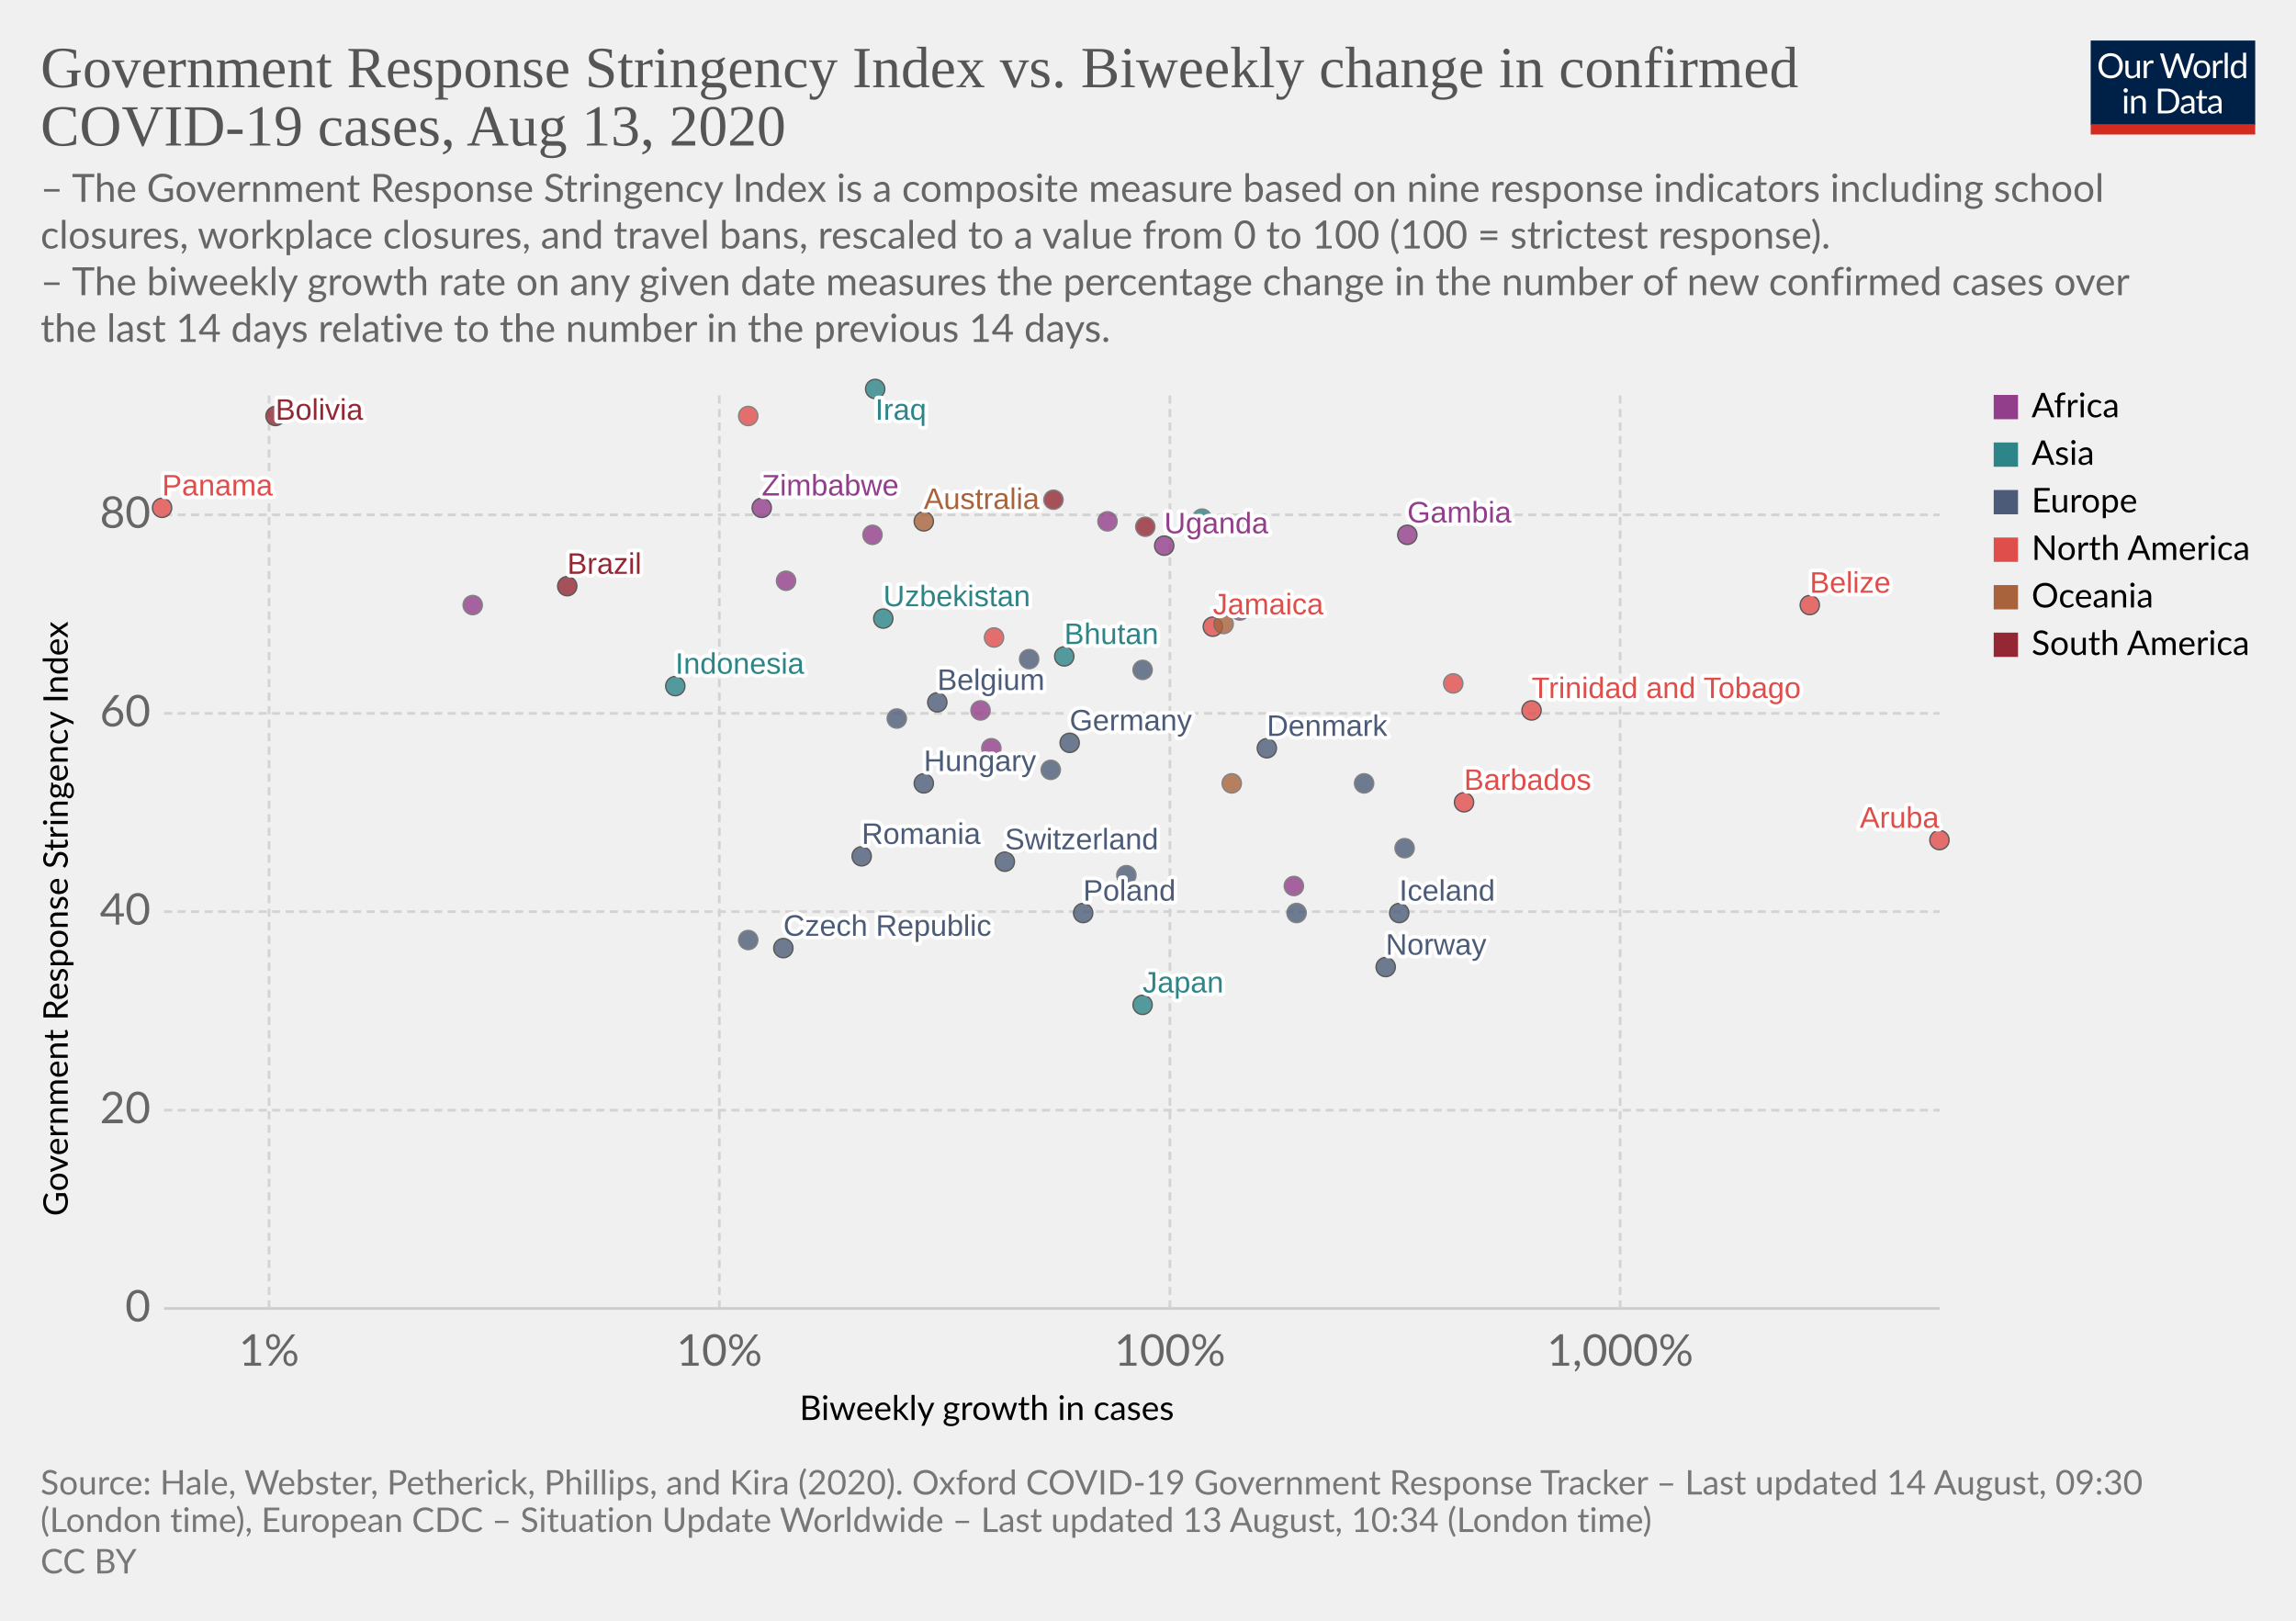
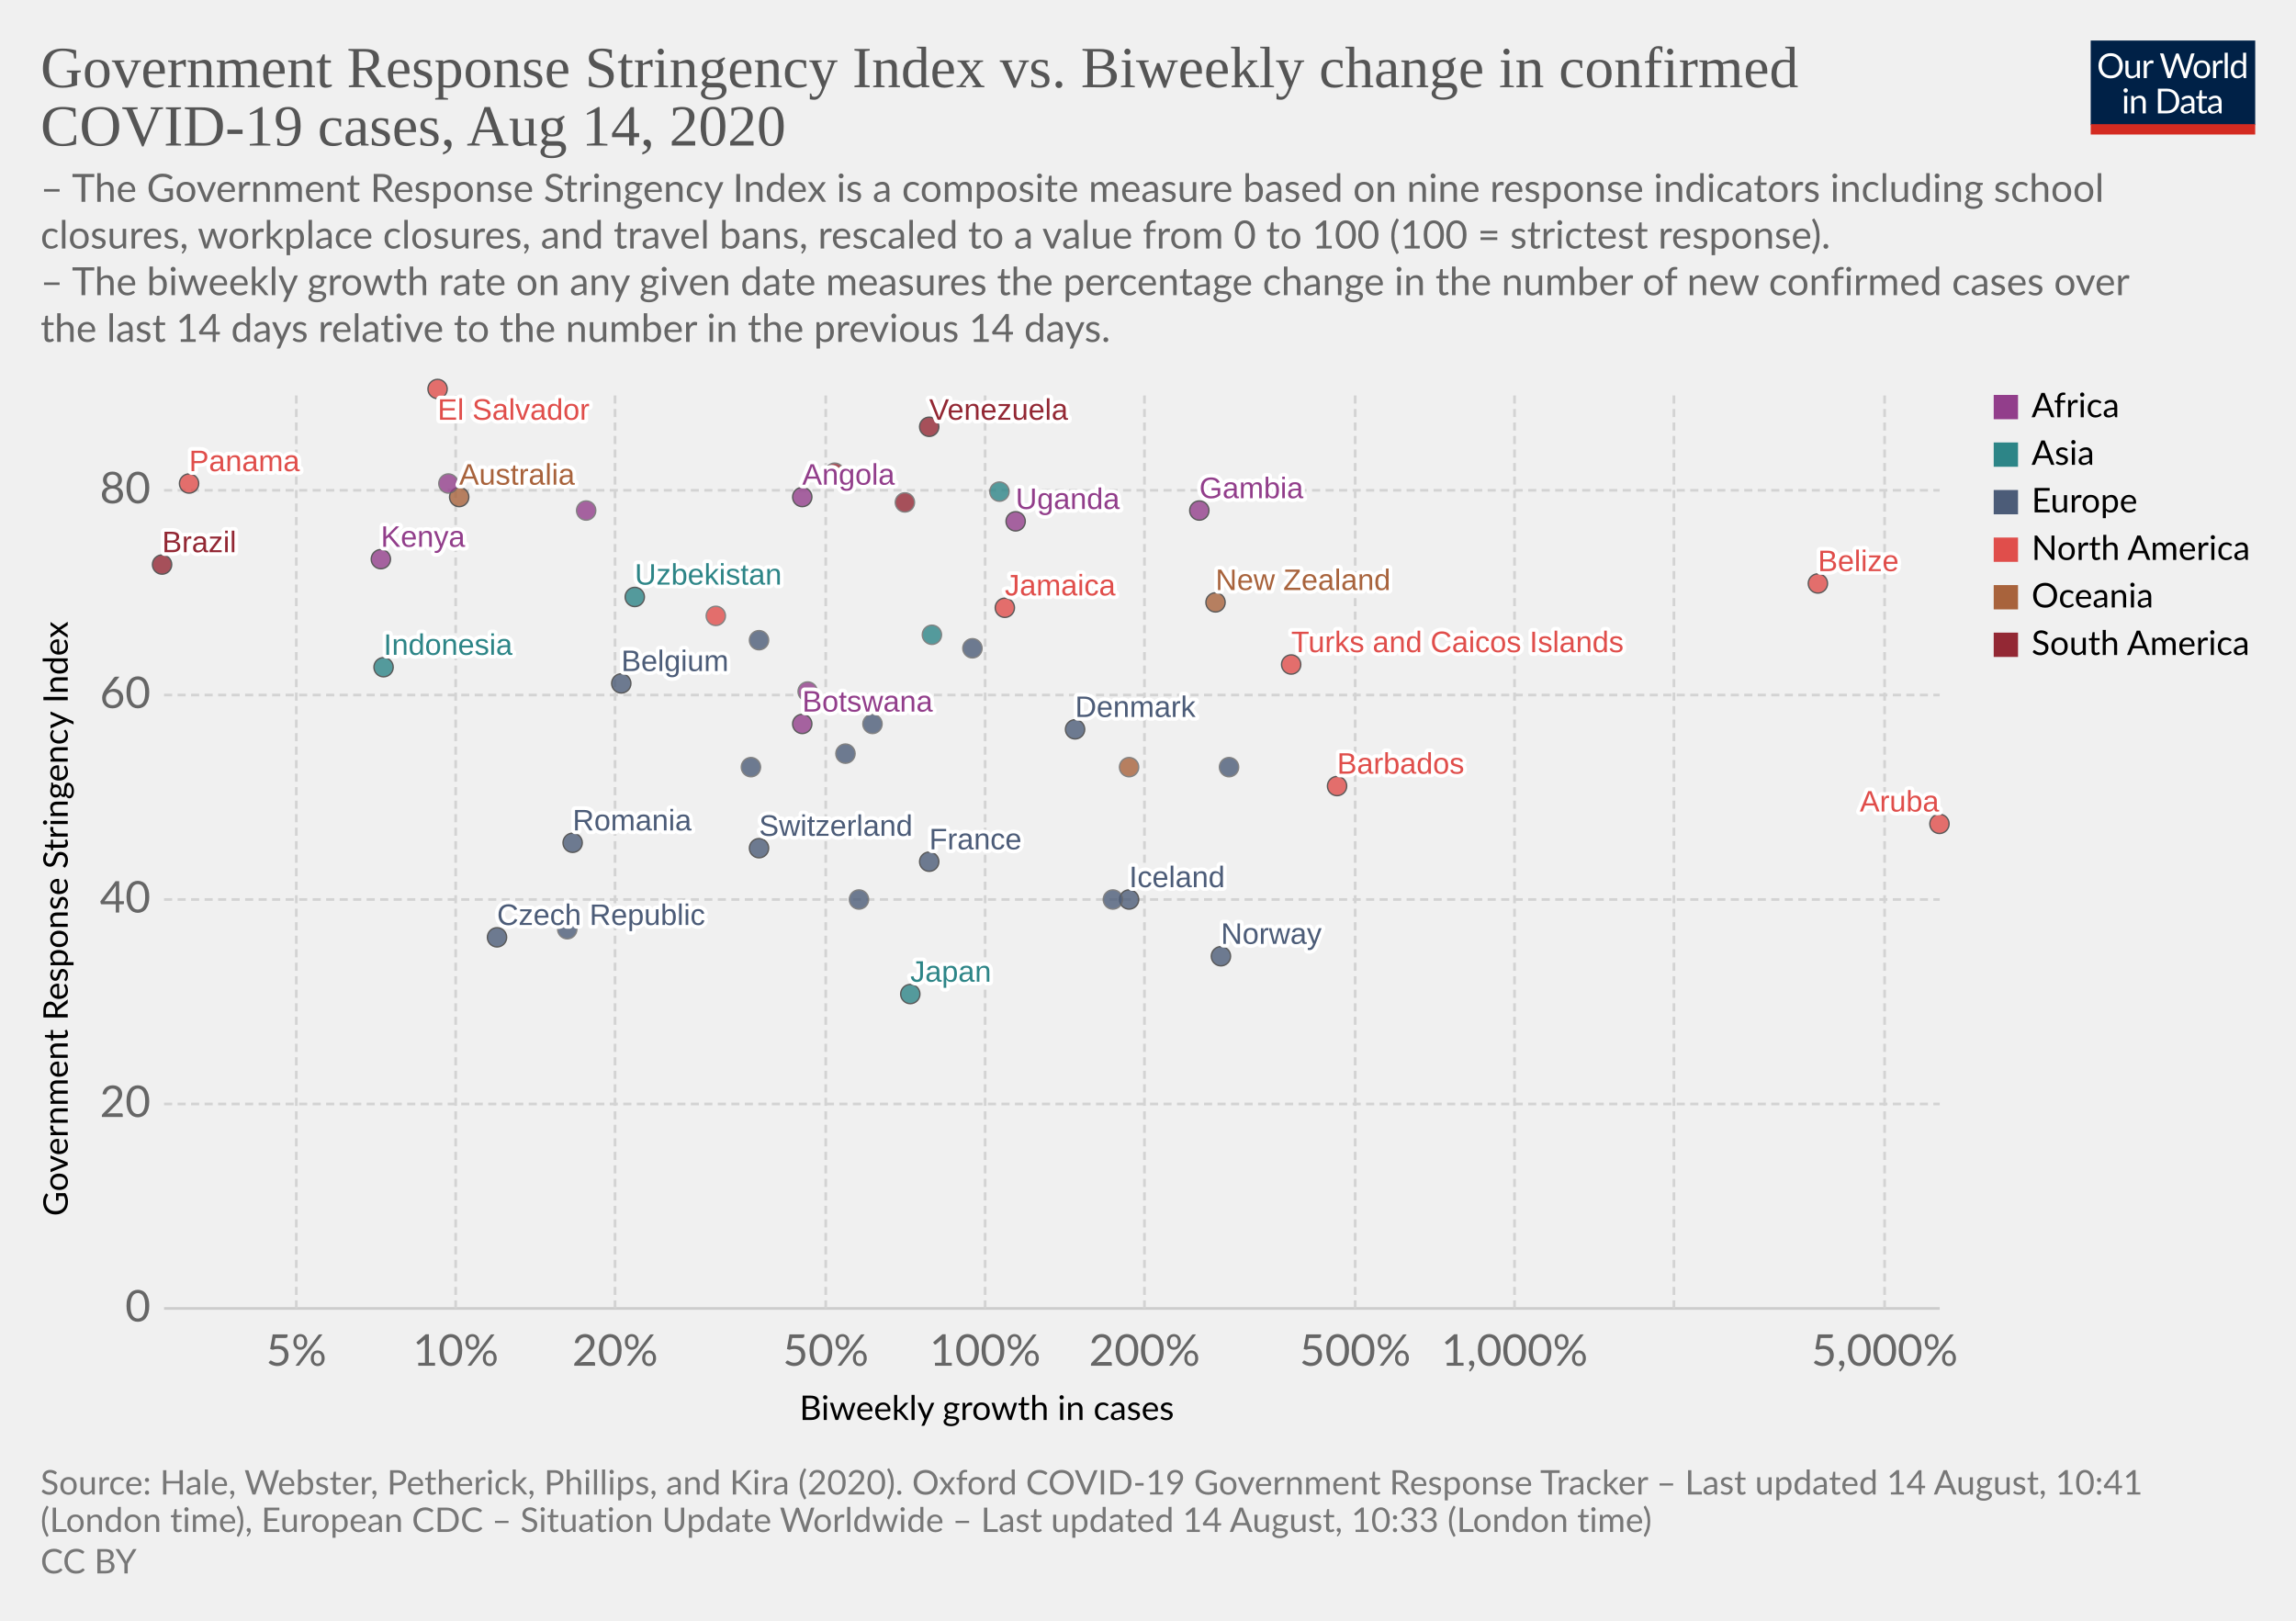
<svg xmlns="http://www.w3.org/2000/svg" version="1.1" style="background-color:#fff;-webkit-font-smoothing:antialiased" width="850" height="600" viewBox="0 0 850 600" font-family="Lato,'Helvetica Neue',Helvetica,Arial,sans-serif" font-size="18" text-rendering="optimizeLegibility">
  <g class="HeaderView">
    <g transform="matrix(.29 0 0 .29 774 15)">
      <svg width="210" height="120" viewBox="0 0 210 120" fill="none">
        <g clip-path="url(#clip0)">
          <path d="M0 0h210v107.89H0V0z" fill="#002147" />
          <path d="M40.98 32.25c0 2.36-.38 4.53-1.12 6.51a14.26 14.26 0 01-8.1 8.4c-1.9.78-4.02 1.17-6.34 1.17a16.6 16.6 0 01-6.33-1.17 14.31 14.31 0 01-8.08-8.4 18.29 18.29 0 01-1.12-6.51c0-2.36.38-4.53 1.12-6.5a14.32 14.32 0 018.07-8.44c1.92-.8 4.03-1.19 6.34-1.19 2.32 0 4.43.4 6.34 1.19 1.92.8 3.56 1.9 4.93 3.34a14.87 14.87 0 013.17 5.1 18.1 18.1 0 011.12 6.5zm-4.38 0c0-1.94-.26-3.68-.8-5.22a10.91 10.91 0 00-2.24-3.89 9.68 9.68 0 00-3.52-2.46 11.95 11.95 0 00-4.62-.86c-1.68 0-3.21.28-4.6.86a9.88 9.88 0 00-3.54 2.46 10.91 10.91 0 00-2.24 3.9c-.53 1.53-.8 3.27-.8 5.2 0 1.94.27 3.68.8 5.22a11.17 11.17 0 002.24 3.9 10.01 10.01 0 003.55 2.44c1.38.56 2.9.83 4.6.83 1.7 0 3.24-.27 4.61-.83a9.8 9.8 0 003.52-2.44 11.17 11.17 0 002.25-3.9c.53-1.54.8-3.28.8-5.21zm26.22-6.54V48H60.5c-.56 0-.9-.27-1.05-.81l-.31-2.4a12.45 12.45 0 01-3.26 2.6c-1.2.64-2.58.96-4.13.96-1.22 0-2.3-.2-3.24-.6a6.52 6.52 0 01-2.33-1.7 7.37 7.37 0 01-1.43-2.67c-.3-1.04-.46-2.2-.46-3.45V25.7h3.91v14.22c0 1.68.38 2.99 1.15 3.91.77.93 1.96 1.39 3.54 1.39 1.16 0 2.24-.27 3.23-.82a10.42 10.42 0 002.8-2.28V25.7h3.91zm8.61 4.47a9.94 9.94 0 012.6-3.56 5.64 5.64 0 013.76-1.3c.47 0 .92.05 1.34.15.44.1.83.27 1.17.49l-.3 2.92c-.09.37-.3.55-.66.55-.2 0-.5-.04-.9-.13a6.21 6.21 0 00-3.24.18c-.54.2-1.03.5-1.47.92-.42.4-.81.9-1.17 1.5-.33.58-.64 1.26-.92 2.02V48H67.7V25.71h2.25c.42 0 .72.08.88.25.16.16.27.44.33.83l.26 3.39zm61.16-13.7L122.75 48h-3.82l-7.99-24.05a21.95 21.95 0 01-.42-1.58 38.36 38.36 0 01-.44 1.58L102.05 48h-3.83L88.4 16.47h3.54c.38 0 .7.1.95.29.26.2.43.43.5.73l6.52 21.9c.1.4.2.83.28 1.28.1.46.2.94.29 1.46l.3-1.46c.12-.47.25-.9.38-1.27l7.41-21.91c.1-.25.26-.48.51-.69.27-.22.58-.33.95-.33h1.23c.38 0 .69.1.92.29.24.2.41.43.53.73l7.4 21.9a28.4 28.4 0 01.68 2.62 29.52 29.52 0 01.52-2.61l6.54-21.91c.07-.27.23-.5.48-.7.27-.21.58-.32.95-.32h3.32zm9.35 8.88c1.63 0 3.1.27 4.4.82a9.43 9.43 0 015.46 5.94c.5 1.4.74 2.98.74 4.73 0 1.76-.25 3.34-.74 4.75a9.43 9.43 0 01-5.46 5.92c-1.3.52-2.77.79-4.4.79-1.64 0-3.12-.27-4.44-.8a9.42 9.42 0 01-3.35-2.3c-.92-1-1.63-2.2-2.13-3.61-.49-1.41-.73-3-.73-4.75s.24-3.33.73-4.73c.5-1.43 1.2-2.64 2.13-3.63a9.4 9.4 0 013.35-2.31c1.32-.55 2.8-.82 4.44-.82zm0 19.89c2.2 0 3.84-.73 4.93-2.2 1.08-1.48 1.63-3.54 1.63-6.18 0-2.66-.55-4.72-1.63-6.2-1.09-1.49-2.73-2.23-4.93-2.23-1.12 0-2.09.2-2.93.57a5.7 5.7 0 00-2.06 1.65 7.5 7.5 0 00-1.24 2.67c-.26 1.04-.4 2.22-.4 3.54 0 2.64.55 4.7 1.64 6.18 1.1 1.47 2.76 2.2 4.99 2.2zm17.97-15.07a9.94 9.94 0 012.6-3.56 5.64 5.64 0 013.76-1.3c.47 0 .91.05 1.34.15.44.1.83.27 1.16.49l-.28 2.92c-.09.37-.31.55-.66.55-.2 0-.5-.04-.9-.13a6.2 6.2 0 00-3.24.18c-.54.2-1.03.5-1.47.92-.43.4-.82.9-1.17 1.5a13.1 13.1 0 00-.92 2.02V48h-3.94V25.71h2.24c.43 0 .72.08.88.25.17.16.28.44.33.83l.27 3.39zm15.04-14.59V48h-3.92V15.6h3.92zm19.55 15.43a6.22 6.22 0 00-2.38-2.05 6.7 6.7 0 00-2.86-.6c-2.07 0-3.66.75-4.77 2.23-1.12 1.48-1.68 3.6-1.68 6.33 0 1.46.13 2.7.38 3.74a7.29 7.29 0 001.1 2.56 4.35 4.35 0 001.78 1.45c.7.3 1.5.46 2.4.46 1.29 0 2.41-.3 3.36-.88a9.6 9.6 0 002.67-2.49V31.02zm3.91-15.43V48h-2.33c-.56 0-.9-.27-1.06-.81l-.35-2.71a12.13 12.13 0 01-3.25 2.77 8.28 8.28 0 01-4.23 1.06 7.31 7.31 0 01-6.14-2.9c-.73-.96-1.3-2.15-1.69-3.57a18.35 18.35 0 01.07-9.48 11.29 11.29 0 011.89-3.7 8.7 8.7 0 017.06-3.34 7.96 7.96 0 016.12 2.62V15.59h3.91zM46.61 70.71V93H42.7V70.71h3.91zm.84-7c0 .39-.08.75-.24 1.09a2.81 2.81 0 01-1.52 1.47 2.67 2.67 0 01-2.16 0 2.9 2.9 0 01-1.45-1.47 2.67 2.67 0 010-2.16c.15-.35.35-.65.6-.9.25-.27.53-.47.85-.62a2.67 2.67 0 012.16 0c.35.15.65.35.9.62.27.25.47.55.62.9.16.34.24.7.24 1.08zm7.97 10.24c.49-.54 1-1.04 1.54-1.48a9.85 9.85 0 013.66-1.84 8.96 8.96 0 015.43.35c.94.4 1.72.97 2.33 1.71a7.36 7.36 0 011.43 2.67c.32 1.04.49 2.19.49 3.45V93h-3.94V78.81c0-1.69-.4-3-1.17-3.92-.76-.93-1.93-1.4-3.5-1.4a6.6 6.6 0 00-3.25.83c-1 .56-1.92 1.31-2.77 2.27V93h-3.94V70.71h2.35c.56 0 .9.28 1.04.82l.3 2.42zm57.7 3.3c0 2.36-.37 4.5-1.11 6.44a14.3 14.3 0 01-3.17 4.98 14.1 14.1 0 01-4.93 3.2c-1.9.76-4.02 1.13-6.33 1.13H85.8V61.47h11.77c2.31 0 4.42.39 6.33 1.15a13.8 13.8 0 018.1 8.18 17.75 17.75 0 011.12 6.45zm-4.37 0c0-1.94-.26-3.67-.8-5.2a10.94 10.94 0 00-2.23-3.87 9.57 9.57 0 00-3.53-2.42 12.23 12.23 0 00-4.61-.83h-7.5v24.62h7.5c1.7 0 3.24-.28 4.61-.84a9.7 9.7 0 003.53-2.4 10.94 10.94 0 002.24-3.87c.53-1.53.8-3.26.8-5.2zm19.8 5.72c-1.8.06-3.34.2-4.62.44-1.26.22-2.3.51-3.1.88-.8.36-1.37.8-1.74 1.3-.35.5-.53 1.05-.53 1.67 0 .58.1 1.1.3 1.52a3 3 0 00.76 1.05c.34.27.73.46 1.17.6.45.11.94.17 1.45.17a7.28 7.28 0 003.5-.81 11.95 11.95 0 002.82-2.2v-4.62zm-12.65-9.11a12.73 12.73 0 013.98-2.66c1.43-.59 3-.88 4.73-.88 1.25 0 2.36.2 3.33.61a6.81 6.81 0 013.94 4.38c.33 1.04.5 2.19.5 3.43V93h-1.74a1.8 1.8 0 01-.88-.18c-.2-.13-.36-.38-.48-.74l-.44-2.12c-.59.55-1.16 1.03-1.72 1.46a9.48 9.48 0 01-3.74 1.7c-.69.15-1.46.23-2.3.23-.87 0-1.69-.12-2.45-.35a5.34 5.34 0 01-3.34-2.93 6.64 6.64 0 01-.49-2.64c0-.88.25-1.72.73-2.53a6.33 6.33 0 012.35-2.17c1.09-.63 2.5-1.15 4.25-1.54 1.75-.41 3.89-.65 6.42-.7v-1.75c0-1.73-.37-3.03-1.12-3.91-.75-.9-1.84-1.34-3.28-1.34-.97 0-1.78.12-2.44.37-.64.23-1.2.5-1.7.81l-1.23.82c-.33.23-.67.35-1 .35-.27 0-.5-.07-.69-.2a2.1 2.1 0 01-.48-.53l-.7-1.25zm27.67 19.5c-1.76 0-3.12-.5-4.07-1.48-.94-.98-1.41-2.4-1.41-4.25V74h-2.68a.9.9 0 01-.6-.2c-.16-.14-.24-.36-.24-.66v-1.56l3.65-.46.9-6.89a.9.9 0 01.29-.52.88.88 0 01.62-.22H142v7.67h6.44V74H142v13.38c0 .94.22 1.63.68 2.09.45.45 1.04.68 1.76.68a3.21 3.21 0 001.85-.53l.55-.35c.16-.12.3-.18.41-.18.2 0 .4.13.55.38l1.15 1.87a7.45 7.45 0 01-2.44 1.5c-.96.35-1.94.52-2.95.52zm19.68-10.4c-1.8.07-3.34.21-4.62.45-1.26.22-2.3.51-3.1.88-.8.36-1.37.8-1.74 1.3-.35.5-.53 1.05-.53 1.67 0 .58.1 1.1.3 1.52.18.42.44.77.76 1.05.34.27.73.46 1.17.6.45.11.94.17 1.45.17a7.3 7.3 0 003.5-.81 12.04 12.04 0 002.82-2.2v-4.62zm-12.65-9.1a12.72 12.72 0 013.99-2.66c1.42-.59 3-.88 4.72-.88 1.25 0 2.36.2 3.33.61a6.81 6.81 0 013.94 4.38c.33 1.04.5 2.19.5 3.43V93h-1.74a1.8 1.8 0 01-.88-.18c-.2-.13-.36-.38-.48-.74l-.44-2.12c-.59.55-1.16 1.03-1.72 1.46a9.48 9.48 0 01-3.74 1.7c-.69.15-1.46.23-2.3.23-.87 0-1.69-.12-2.45-.35a5.33 5.33 0 01-3.34-2.93 6.62 6.62 0 01-.49-2.64c0-.88.25-1.72.73-2.53a6.33 6.33 0 012.35-2.17c1.09-.63 2.5-1.15 4.25-1.54a31.2 31.2 0 016.42-.7v-1.75c0-1.73-.37-3.03-1.12-3.91-.75-.9-1.84-1.34-3.28-1.34-.97 0-1.78.12-2.44.37-.64.23-1.2.5-1.7.81-.46.3-.87.57-1.22.82-.34.23-.68.35-1.02.35-.26 0-.49-.07-.68-.2a1.88 1.88 0 01-.48-.53l-.7-1.25z" fill="#fff" />
          <path fill="#D42B21" d="M0 106.79h210V120H0z" />
        </g>
        <defs>
          <clipPath id="clip0">
            <path fill="#fff" d="M0 0h210v120H0z" />
          </clipPath>
        </defs>
      </svg>
    </g>
    <a href="https://ourworldindata.org/grapher/government-response-stringency-index-vs-biweekly-change-in-confirmed-covid-19-cases" target="_blank" font-family="&quot;Playfair Display&quot;,Georgia,&quot;Times New Roman&quot;,serif">
      <text font-size="21.6" x="15" y="32.3" fill="#555">
        <tspan x="15" y="32.28">Government Response Stringency Index vs. Biweekly change in confirmed</tspan>
-         <tspan x="15" y="53.88">COVID-19 cases, Aug 13, 2020</tspan>
+         <tspan x="15" y="53.88">COVID-19 cases, Aug 14, 2020</tspan>
      </text>
    </a>
    <text font-size="14.4" x="15" y="74.7" fill="#666">
      <tspan x="15" y="74.72">– The Government Response Stringency Index is a composite measure based on nine response indicators including school</tspan>
      <tspan x="15" y="92">closures, workplace closures, and travel bans, rescaled to a value from 0 to 100 (100 = strictest response).</tspan>
      <tspan x="15" y="109.28"> – The biweekly growth rate on any given date measures the percentage change in the number of new confirmed cases over</tspan>
      <tspan x="15" y="126.56">the last 14 days relative to the number in the previous 14 days.</tspan>
    </text>
  </g>
  <g class="ScatterPlot">
    <g class="AxisBoxView">
      <g class="HorizontalAxis">
        <text font-size="12.6" x="296" y="525.7">
          <tspan x="295.99" y="525.68">Biweekly growth in cases</tspan>
        </text>
-         <text x="99.6" y="505.6" fill="#666" text-anchor="middle" font-size="16.2">1%</text>
-         <text x="266.3" y="505.6" fill="#666" text-anchor="middle" font-size="16.2">10%</text>
-         <text x="433.1" y="505.6" fill="#666" text-anchor="middle" font-size="16.2">100%</text>
-         <text x="599.8" y="505.6" fill="#666" text-anchor="middle" font-size="16.2">1,000%</text>
+         <text x="109.7" y="505.6" fill="#666" text-anchor="middle" font-size="16.2">5%</text>
+         <text x="168.7" y="505.6" fill="#666" text-anchor="middle" font-size="16.2">10%</text>
+         <text x="227.7" y="505.6" fill="#666" text-anchor="middle" font-size="16.2">20%</text>
+         <text x="305.7" y="505.6" fill="#666" text-anchor="middle" font-size="16.2">50%</text>
+         <text x="364.7" y="505.6" fill="#666" text-anchor="middle" font-size="16.2">100%</text>
+         <text x="423.7" y="505.6" fill="#666" text-anchor="middle" font-size="16.2">200%</text>
+         <text x="501.7" y="505.6" fill="#666" text-anchor="middle" font-size="16.2">500%</text>
+         <text x="560.7" y="505.6" fill="#666" text-anchor="middle" font-size="16.2">1,000%</text>
+         <text x="697.7" y="505.6" fill="#666" text-anchor="middle" font-size="16.2">5,000%</text>
      </g>
      <g class="VerticalAxis">
        <text font-size="12.6" x="-450.2" y="25.1" transform="rotate(-90)">
          <tspan x="-450.2" y="25.08">Government Response Stringency Index</tspan>
        </text>
        <text x="55.74" y="484.4" fill="#666" dominant-baseline="middle" text-anchor="end" font-size="16.2">0</text>
-         <text x="55.74" y="411" fill="#666" dominant-baseline="middle" text-anchor="end" font-size="16.2">20</text>
-         <text x="55.74" y="337.5" fill="#666" dominant-baseline="middle" text-anchor="end" font-size="16.2">40</text>
-         <text x="55.74" y="264.1" fill="#666" dominant-baseline="middle" text-anchor="end" font-size="16.2">60</text>
-         <text x="55.74" y="190.6" fill="#666" dominant-baseline="middle" text-anchor="end" font-size="16.2">80</text>
+         <text x="55.74" y="408.7" fill="#666" dominant-baseline="middle" text-anchor="end" font-size="16.2">20</text>
+         <text x="55.74" y="333" fill="#666" dominant-baseline="middle" text-anchor="end" font-size="16.2">40</text>
+         <text x="55.74" y="257.3" fill="#666" dominant-baseline="middle" text-anchor="end" font-size="16.2">60</text>
+         <text x="55.74" y="181.5" fill="#666" dominant-baseline="middle" text-anchor="end" font-size="16.2">80</text>
      </g>
      <g class="AxisGridLines horizontalLines">
        <path stroke="#ccc" d="M60.74 484.4h657.35" />
-         <path stroke="#d3d3d3" stroke-dasharray="3,2" d="M60.74 411h657.35M60.74 337.5h657.35M60.74 264.1h657.35M60.74 190.6h657.35" />
+         <path stroke="#d3d3d3" stroke-dasharray="3,2" d="M60.74 408.7h657.35M60.74 333h657.35M60.74 257.3h657.35M60.74 181.5h657.35" />
      </g>
      <g class="AxisGridLines verticalLines" stroke="#d3d3d3" stroke-dasharray="3,2">
-         <path d="M99.6 484.4v-340M266.3 484.4v-340M433.1 484.4v-340M599.8 484.4v-340" />
+         <path d="M109.7 484.4v-340M168.7 484.4v-340M227.7 484.4v-340M305.7 484.4v-340M364.7 484.4v-340M423.7 484.4v-340M501.7 484.4v-340M560.7 484.4v-340M619.7 484.4v-340M697.7 484.4v-340" />
      </g>
    </g>
    <g class="PointsWithLabels clickable" clip-path="url(#a)" font-family="Arial, sans-serif">
      <path fill="rgba(255,255,255,0)" d="M60.74 144.4h657.35v340H60.74z" />
      <defs>
        <clipPath id="a">
          <path d="M50.74 134.4h677.35v360H50.74z" />
        </clipPath>
      </defs>
      <g class="key-Australia_0">
-         <circle cx="342" cy="193" r="3.57" fill="#A8633C" opacity=".8" stroke="#333" stroke-width=".5" />
+         <circle cx="170" cy="184" r="3.57" fill="#A8633C" opacity=".8" stroke="#333" stroke-width=".5" />
      </g>
      <g class="key-Belgium_0">
-         <circle cx="347" cy="260" r="3.57" fill="#4C5C78" opacity=".8" stroke="#333" stroke-width=".5" />
+         <circle cx="230" cy="253" r="3.57" fill="#4C5C78" opacity=".8" stroke="#333" stroke-width=".5" />
      </g>
      <g class="key-Belize_0">
-         <circle cx="670" cy="224" r="3.57" fill="#E04E4B" opacity=".8" stroke="#333" stroke-width=".5" />
-       </g>
-       <g class="key-Bolivia_0">
-         <circle cx="102" cy="154" r="3.57" fill="#932834" opacity=".8" stroke="#333" stroke-width=".5" />
+         <circle cx="673" cy="216" r="3.57" fill="#E04E4B" opacity=".8" stroke="#333" stroke-width=".5" />
      </g>
      <g class="key-Brazil_0">
-         <circle cx="210" cy="217" r="3.57" fill="#932834" opacity=".8" stroke="#333" stroke-width=".5" />
+         <circle cx="60" cy="209" r="3.57" fill="#932834" opacity=".8" stroke="#333" stroke-width=".5" />
      </g>
      <g class="key-Barbados_0">
-         <circle cx="542" cy="297" r="3.57" fill="#E04E4B" opacity=".8" stroke="#333" stroke-width=".5" />
+         <circle cx="495" cy="291" r="3.57" fill="#E04E4B" opacity=".8" stroke="#333" stroke-width=".5" />
+       </g>
+       <g class="key-Botswana_0">
+         <circle cx="297" cy="268" r="3.57" fill="#923E8B" opacity=".8" stroke="#333" stroke-width=".5" />
      </g>
      <g class="key-Switzerland_0">
-         <circle cx="372" cy="319" r="3.57" fill="#4C5C78" opacity=".8" stroke="#333" stroke-width=".5" />
+         <circle cx="281" cy="314" r="3.57" fill="#4C5C78" opacity=".8" stroke="#333" stroke-width=".5" />
      </g>
      <g class="key-Czech-Republic_0">
-         <circle cx="290" cy="351" r="3.57" fill="#4C5C78" opacity=".8" stroke="#333" stroke-width=".5" />
+         <circle cx="184" cy="347" r="3.57" fill="#4C5C78" opacity=".8" stroke="#333" stroke-width=".5" />
      </g>
      <g class="key-Germany_0">
-         <circle cx="396" cy="275" r="3.57" fill="#4C5C78" opacity=".8" stroke="#333" stroke-width=".5" />
+         <circle cx="323" cy="268" r="3.57" fill="#4C5C78" opacity=".8" stroke="#666" stroke-width=".5" />
      </g>
      <g class="key-Denmark_0">
-         <circle cx="469" cy="277" r="3.57" fill="#4C5C78" opacity=".8" stroke="#333" stroke-width=".5" />
+         <circle cx="398" cy="270" r="3.57" fill="#4C5C78" opacity=".8" stroke="#333" stroke-width=".5" />
      </g>
      <g class="key-Cyprus_0">
-         <circle cx="505" cy="290" r="3.57" fill="#4C5C78" opacity=".8" stroke="#666" stroke-width=".5" />
-       </g>
-       <g class="key-Burkina-Faso_0">
-         <circle cx="367" cy="277" r="3.57" fill="#923E8B" opacity=".8" stroke="#666" stroke-width=".5" />
+         <circle cx="455" cy="284" r="3.57" fill="#4C5C78" opacity=".8" stroke="#666" stroke-width=".5" />
      </g>
      <g class="key-Jamaica_0">
-         <circle cx="449" cy="232" r="3.57" fill="#E04E4B" opacity=".8" stroke="#333" stroke-width=".5" />
+         <circle cx="372" cy="225" r="3.57" fill="#E04E4B" opacity=".8" stroke="#333" stroke-width=".5" />
      </g>
      <g class="key-Aruba_0">
-         <circle cx="718" cy="311" r="3.57" fill="#E04E4B" opacity=".8" stroke="#333" stroke-width=".5" />
-       </g>
-       <g class="key-Trinidad-and-Tobago_0">
-         <circle cx="567" cy="263" r="3.57" fill="#E04E4B" opacity=".8" stroke="#333" stroke-width=".5" />
+         <circle cx="718" cy="305" r="3.57" fill="#E04E4B" opacity=".8" stroke="#333" stroke-width=".5" />
      </g>
      <g class="key-Ethiopia_0">
-         <circle cx="323" cy="198" r="3.57" fill="#923E8B" opacity=".8" stroke="#666" stroke-width=".5" />
-       </g>
-       <g class="key-Guinea_0">
-         <circle cx="175" cy="224" r="3.57" fill="#923E8B" opacity=".8" stroke="#666" stroke-width=".5" />
+         <circle cx="217" cy="189" r="3.57" fill="#923E8B" opacity=".8" stroke="#666" stroke-width=".5" />
      </g>
      <g class="key-Namibia_0">
-         <circle cx="363" cy="263" r="3.57" fill="#923E8B" opacity=".8" stroke="#666" stroke-width=".5" />
+         <circle cx="299" cy="256" r="3.57" fill="#923E8B" opacity=".8" stroke="#666" stroke-width=".5" />
      </g>
      <g class="key-Uzbekistan_0">
-         <circle cx="327" cy="229" r="3.57" fill="#2D8587" opacity=".8" stroke="#333" stroke-width=".5" />
+         <circle cx="235" cy="221" r="3.57" fill="#2D8587" opacity=".8" stroke="#333" stroke-width=".5" />
      </g>
      <g class="key-Spain_0">
-         <circle cx="423" cy="248" r="3.57" fill="#4C5C78" opacity=".8" stroke="#666" stroke-width=".5" />
+         <circle cx="360" cy="240" r="3.57" fill="#4C5C78" opacity=".8" stroke="#666" stroke-width=".5" />
      </g>
      <g class="key-France_0">
-         <circle cx="417" cy="324" r="3.57" fill="#4C5C78" opacity=".8" stroke="#666" stroke-width=".5" />
+         <circle cx="344" cy="319" r="3.57" fill="#4C5C78" opacity=".8" stroke="#333" stroke-width=".5" />
      </g>
      <g class="key-United-Kingdom_0">
-         <circle cx="381" cy="244" r="3.57" fill="#4C5C78" opacity=".8" stroke="#666" stroke-width=".5" />
-       </g>
-       <g class="key-Greece_0">
-         <circle cx="520" cy="314" r="3.57" fill="#4C5C78" opacity=".8" stroke="#666" stroke-width=".5" />
+         <circle cx="281" cy="237" r="3.57" fill="#4C5C78" opacity=".8" stroke="#666" stroke-width=".5" />
      </g>
      <g class="key-Hungary_0">
-         <circle cx="342" cy="290" r="3.57" fill="#4C5C78" opacity=".8" stroke="#333" stroke-width=".5" />
+         <circle cx="278" cy="284" r="3.57" fill="#4C5C78" opacity=".8" stroke="#666" stroke-width=".5" />
      </g>
      <g class="key-Indonesia_0">
-         <circle cx="250" cy="254" r="3.57" fill="#2D8587" opacity=".8" stroke="#333" stroke-width=".5" />
-       </g>
-       <g class="key-Iraq_0">
-         <circle cx="324" cy="144" r="3.57" fill="#2D8587" opacity=".8" stroke="#333" stroke-width=".5" />
+         <circle cx="142" cy="247" r="3.57" fill="#2D8587" opacity=".8" stroke="#333" stroke-width=".5" />
      </g>
      <g class="key-Iceland_0">
-         <circle cx="518" cy="338" r="3.57" fill="#4C5C78" opacity=".8" stroke="#333" stroke-width=".5" />
+         <circle cx="418" cy="333" r="3.57" fill="#4C5C78" opacity=".8" stroke="#333" stroke-width=".5" />
      </g>
      <g class="key-Japan_0">
-         <circle cx="423" cy="372" r="3.57" fill="#2D8587" opacity=".8" stroke="#333" stroke-width=".5" />
+         <circle cx="337" cy="368" r="3.57" fill="#2D8587" opacity=".8" stroke="#333" stroke-width=".5" />
      </g>
      <g class="key-Kenya_0">
-         <circle cx="291" cy="215" r="3.57" fill="#923E8B" opacity=".8" stroke="#666" stroke-width=".5" />
+         <circle cx="141" cy="207" r="3.57" fill="#923E8B" opacity=".8" stroke="#333" stroke-width=".5" />
      </g>
      <g class="key-Sweden_0">
-         <circle cx="277" cy="348" r="3.57" fill="#4C5C78" opacity=".8" stroke="#666" stroke-width=".5" />
+         <circle cx="210" cy="344" r="3.57" fill="#4C5C78" opacity=".8" stroke="#666" stroke-width=".5" />
      </g>
      <g class="key-Uganda_0">
-         <circle cx="431" cy="202" r="3.57" fill="#923E8B" opacity=".8" stroke="#333" stroke-width=".5" />
+         <circle cx="376" cy="193" r="3.57" fill="#923E8B" opacity=".8" stroke="#333" stroke-width=".5" />
+       </g>
+       <g class="key-Venezuela_0">
+         <circle cx="344" cy="158" r="3.57" fill="#932834" opacity=".8" stroke="#333" stroke-width=".5" />
      </g>
      <g class="key-Zimbabwe_0">
-         <circle cx="282" cy="188" r="3.57" fill="#923E8B" opacity=".8" stroke="#333" stroke-width=".5" />
+         <circle cx="166" cy="179" r="3.57" fill="#923E8B" opacity=".8" stroke="#666" stroke-width=".5" />
      </g>
      <g class="key-Angola_0">
-         <circle cx="410" cy="193" r="3.57" fill="#923E8B" opacity=".8" stroke="#666" stroke-width=".5" />
-       </g>
-       <g class="key-Morocco_0">
-         <circle cx="459" cy="226" r="3.57" fill="#923E8B" opacity=".8" stroke="#666" stroke-width=".5" />
+         <circle cx="297" cy="184" r="3.57" fill="#923E8B" opacity=".8" stroke="#333" stroke-width=".5" />
      </g>
      <g class="key-Ukraine_0">
-         <circle cx="389" cy="285" r="3.57" fill="#4C5C78" opacity=".8" stroke="#666" stroke-width=".5" />
-       </g>
-       <g class="key-Bosnia-and-Herzegovina_0">
-         <circle cx="332" cy="266" r="3.57" fill="#4C5C78" opacity=".8" stroke="#666" stroke-width=".5" />
+         <circle cx="313" cy="279" r="3.57" fill="#4C5C78" opacity=".8" stroke="#666" stroke-width=".5" />
      </g>
      <g class="key-Bhutan_0">
-         <circle cx="394" cy="243" r="3.57" fill="#2D8587" opacity=".8" stroke="#333" stroke-width=".5" />
+         <circle cx="345" cy="235" r="3.57" fill="#2D8587" opacity=".8" stroke="#666" stroke-width=".5" />
      </g>
      <g class="key-Peru_0">
-         <circle cx="390" cy="185" r="3.57" fill="#932834" opacity=".8" stroke="#666" stroke-width=".5" />
+         <circle cx="309" cy="175" r="3.57" fill="#932834" opacity=".8" stroke="#666" stroke-width=".5" />
      </g>
      <g class="key-Paraguay_0">
-         <circle cx="424" cy="195" r="3.57" fill="#932834" opacity=".8" stroke="#666" stroke-width=".5" />
+         <circle cx="335" cy="186" r="3.57" fill="#932834" opacity=".8" stroke="#666" stroke-width=".5" />
      </g>
      <g class="key-Netherlands_0">
-         <circle cx="480" cy="338" r="3.57" fill="#4C5C78" opacity=".8" stroke="#666" stroke-width=".5" />
+         <circle cx="412" cy="333" r="3.57" fill="#4C5C78" opacity=".8" stroke="#666" stroke-width=".5" />
      </g>
      <g class="key-Norway_0">
-         <circle cx="513" cy="358" r="3.57" fill="#4C5C78" opacity=".8" stroke="#333" stroke-width=".5" />
-       </g>
-       <g class="key-Nepal_0">
-         <circle cx="460" cy="195" r="3.57" fill="#2D8587" opacity=".8" stroke="#666" stroke-width=".5" />
+         <circle cx="452" cy="354" r="3.57" fill="#4C5C78" opacity=".8" stroke="#333" stroke-width=".5" />
      </g>
      <g class="key-New-Zealand_0">
-         <circle cx="453" cy="231" r="3.57" fill="#A8633C" opacity=".8" stroke="#666" stroke-width=".5" />
+         <circle cx="450" cy="223" r="3.57" fill="#A8633C" opacity=".8" stroke="#333" stroke-width=".5" />
      </g>
      <g class="key-Panama_0">
-         <circle cx="60" cy="188" r="3.57" fill="#E04E4B" opacity=".8" stroke="#333" stroke-width=".5" />
+         <circle cx="70" cy="179" r="3.57" fill="#E04E4B" opacity=".8" stroke="#333" stroke-width=".5" />
      </g>
      <g class="key-Philippines_0">
-         <circle cx="445" cy="192" r="3.57" fill="#2D8587" opacity=".8" stroke="#666" stroke-width=".5" />
+         <circle cx="370" cy="182" r="3.57" fill="#2D8587" opacity=".8" stroke="#666" stroke-width=".5" />
      </g>
      <g class="key-Poland_0">
-         <circle cx="401" cy="338" r="3.57" fill="#4C5C78" opacity=".8" stroke="#333" stroke-width=".5" />
+         <circle cx="318" cy="333" r="3.57" fill="#4C5C78" opacity=".8" stroke="#666" stroke-width=".5" />
      </g>
      <g class="key-Romania_0">
-         <circle cx="319" cy="317" r="3.57" fill="#4C5C78" opacity=".8" stroke="#333" stroke-width=".5" />
+         <circle cx="212" cy="312" r="3.57" fill="#4C5C78" opacity=".8" stroke="#333" stroke-width=".5" />
      </g>
      <g class="key-El-Salvador_0">
-         <circle cx="277" cy="154" r="3.57" fill="#E04E4B" opacity=".8" stroke="#666" stroke-width=".5" />
+         <circle cx="162" cy="144" r="3.57" fill="#E04E4B" opacity=".8" stroke="#333" stroke-width=".5" />
      </g>
      <g class="key-Gambia_0">
-         <circle cx="521" cy="198" r="3.57" fill="#923E8B" opacity=".8" stroke="#333" stroke-width=".5" />
-       </g>
-       <g class="key-Djibouti_0">
-         <circle cx="479" cy="328" r="3.57" fill="#923E8B" opacity=".8" stroke="#666" stroke-width=".5" />
+         <circle cx="444" cy="189" r="3.57" fill="#923E8B" opacity=".8" stroke="#333" stroke-width=".5" />
      </g>
      <g class="key-Guam_0">
-         <circle cx="456" cy="290" r="3.57" fill="#A8633C" opacity=".8" stroke="#666" stroke-width=".5" />
+         <circle cx="418" cy="284" r="3.57" fill="#A8633C" opacity=".8" stroke="#666" stroke-width=".5" />
      </g>
      <g class="key-Turks-and-Caicos-Islands_0">
-         <circle cx="538" cy="253" r="3.57" fill="#E04E4B" opacity=".8" stroke="#666" stroke-width=".5" />
+         <circle cx="478" cy="246" r="3.57" fill="#E04E4B" opacity=".8" stroke="#333" stroke-width=".5" />
      </g>
      <g class="key-Puerto-Rico_0">
-         <circle cx="368" cy="236" r="3.57" fill="#E04E4B" opacity=".8" stroke="#666" stroke-width=".5" />
+         <circle cx="265" cy="228" r="3.57" fill="#E04E4B" opacity=".8" stroke="#666" stroke-width=".5" />
      </g>
      <g class="backgroundLabels" fill="#333" font-size="11" font-weight="400">
-         <text x="342" y="188.43" fill="#fff" stroke="#fff" stroke-linecap="round" stroke-linejoin="round" stroke-width=".25em">Australia</text>
-         <text x="342" y="188.43" fill="#A8633C">Australia</text>
-         <text x="347" y="255.43" fill="#fff" stroke="#fff" stroke-linecap="round" stroke-linejoin="round" stroke-width=".25em">Belgium</text>
-         <text x="347" y="255.43" fill="#4C5C78">Belgium</text>
-         <text x="670" y="219.43" fill="#fff" stroke="#fff" stroke-linecap="round" stroke-linejoin="round" stroke-width=".25em">Belize</text>
-         <text x="670" y="219.43" fill="#E04E4B">Belize</text>
-         <text x="102" y="155.4" fill="#fff" stroke="#fff" stroke-linecap="round" stroke-linejoin="round" stroke-width=".25em">Bolivia</text>
-         <text x="102" y="155.4" fill="#932834">Bolivia</text>
-         <text x="210" y="212.43" fill="#fff" stroke="#fff" stroke-linecap="round" stroke-linejoin="round" stroke-width=".25em">Brazil</text>
-         <text x="210" y="212.43" fill="#932834">Brazil</text>
-         <text x="542" y="292.43" fill="#fff" stroke="#fff" stroke-linecap="round" stroke-linejoin="round" stroke-width=".25em">Barbados</text>
-         <text x="542" y="292.43" fill="#E04E4B">Barbados</text>
-         <text x="372" y="314.43" fill="#fff" stroke="#fff" stroke-linecap="round" stroke-linejoin="round" stroke-width=".25em">Switzerland</text>
-         <text x="372" y="314.43" fill="#4C5C78">Switzerland</text>
-         <text x="290" y="346.43" fill="#fff" stroke="#fff" stroke-linecap="round" stroke-linejoin="round" stroke-width=".25em">Czech Republic</text>
-         <text x="290" y="346.43" fill="#4C5C78">Czech Republic</text>
-         <text x="396" y="270.43" fill="#fff" stroke="#fff" stroke-linecap="round" stroke-linejoin="round" stroke-width=".25em">Germany</text>
-         <text x="396" y="270.43" fill="#4C5C78">Germany</text>
-         <text x="469" y="272.43" fill="#fff" stroke="#fff" stroke-linecap="round" stroke-linejoin="round" stroke-width=".25em">Denmark</text>
-         <text x="469" y="272.43" fill="#4C5C78">Denmark</text>
-         <text x="449" y="227.43" fill="#fff" stroke="#fff" stroke-linecap="round" stroke-linejoin="round" stroke-width=".25em">Jamaica</text>
-         <text x="449" y="227.43" fill="#E04E4B">Jamaica</text>
-         <text x="688.52" y="306.43" fill="#fff" stroke="#fff" stroke-linecap="round" stroke-linejoin="round" stroke-width=".25em">Aruba</text>
-         <text x="688.52" y="306.43" fill="#E04E4B">Aruba</text>
-         <text x="567" y="258.43" fill="#fff" stroke="#fff" stroke-linecap="round" stroke-linejoin="round" stroke-width=".25em">Trinidad and Tobago</text>
-         <text x="567" y="258.43" fill="#E04E4B">Trinidad and Tobago</text>
-         <text x="327" y="224.43" fill="#fff" stroke="#fff" stroke-linecap="round" stroke-linejoin="round" stroke-width=".25em">Uzbekistan</text>
-         <text x="327" y="224.43" fill="#2D8587">Uzbekistan</text>
-         <text x="342" y="285.43" fill="#fff" stroke="#fff" stroke-linecap="round" stroke-linejoin="round" stroke-width=".25em">Hungary</text>
-         <text x="342" y="285.43" fill="#4C5C78">Hungary</text>
-         <text x="250" y="249.43" fill="#fff" stroke="#fff" stroke-linecap="round" stroke-linejoin="round" stroke-width=".25em">Indonesia</text>
-         <text x="250" y="249.43" fill="#2D8587">Indonesia</text>
-         <text x="324" y="155.4" fill="#fff" stroke="#fff" stroke-linecap="round" stroke-linejoin="round" stroke-width=".25em">Iraq</text>
-         <text x="324" y="155.4" fill="#2D8587">Iraq</text>
-         <text x="518" y="333.43" fill="#fff" stroke="#fff" stroke-linecap="round" stroke-linejoin="round" stroke-width=".25em">Iceland</text>
-         <text x="518" y="333.43" fill="#4C5C78">Iceland</text>
-         <text x="423" y="367.43" fill="#fff" stroke="#fff" stroke-linecap="round" stroke-linejoin="round" stroke-width=".25em">Japan</text>
-         <text x="423" y="367.43" fill="#2D8587">Japan</text>
-         <text x="431" y="197.43" fill="#fff" stroke="#fff" stroke-linecap="round" stroke-linejoin="round" stroke-width=".25em">Uganda</text>
-         <text x="431" y="197.43" fill="#923E8B">Uganda</text>
-         <text x="282" y="183.43" fill="#fff" stroke="#fff" stroke-linecap="round" stroke-linejoin="round" stroke-width=".25em">Zimbabwe</text>
-         <text x="282" y="183.43" fill="#923E8B">Zimbabwe</text>
-         <text x="394" y="238.43" fill="#fff" stroke="#fff" stroke-linecap="round" stroke-linejoin="round" stroke-width=".25em">Bhutan</text>
-         <text x="394" y="238.43" fill="#2D8587">Bhutan</text>
-         <text x="513" y="353.43" fill="#fff" stroke="#fff" stroke-linecap="round" stroke-linejoin="round" stroke-width=".25em">Norway</text>
-         <text x="513" y="353.43" fill="#4C5C78">Norway</text>
-         <text x="60" y="183.43" fill="#fff" stroke="#fff" stroke-linecap="round" stroke-linejoin="round" stroke-width=".25em">Panama</text>
-         <text x="60" y="183.43" fill="#E04E4B">Panama</text>
-         <text x="401" y="333.43" fill="#fff" stroke="#fff" stroke-linecap="round" stroke-linejoin="round" stroke-width=".25em">Poland</text>
-         <text x="401" y="333.43" fill="#4C5C78">Poland</text>
-         <text x="319" y="312.43" fill="#fff" stroke="#fff" stroke-linecap="round" stroke-linejoin="round" stroke-width=".25em">Romania</text>
-         <text x="319" y="312.43" fill="#4C5C78">Romania</text>
-         <text x="521" y="193.43" fill="#fff" stroke="#fff" stroke-linecap="round" stroke-linejoin="round" stroke-width=".25em">Gambia</text>
-         <text x="521" y="193.43" fill="#923E8B">Gambia</text>
+         <text x="170" y="179.43" fill="#fff" stroke="#fff" stroke-linecap="round" stroke-linejoin="round" stroke-width=".25em">Australia</text>
+         <text x="170" y="179.43" fill="#A8633C">Australia</text>
+         <text x="230" y="248.43" fill="#fff" stroke="#fff" stroke-linecap="round" stroke-linejoin="round" stroke-width=".25em">Belgium</text>
+         <text x="230" y="248.43" fill="#4C5C78">Belgium</text>
+         <text x="673" y="211.43" fill="#fff" stroke="#fff" stroke-linecap="round" stroke-linejoin="round" stroke-width=".25em">Belize</text>
+         <text x="673" y="211.43" fill="#E04E4B">Belize</text>
+         <text x="60" y="204.43" fill="#fff" stroke="#fff" stroke-linecap="round" stroke-linejoin="round" stroke-width=".25em">Brazil</text>
+         <text x="60" y="204.43" fill="#932834">Brazil</text>
+         <text x="495" y="286.43" fill="#fff" stroke="#fff" stroke-linecap="round" stroke-linejoin="round" stroke-width=".25em">Barbados</text>
+         <text x="495" y="286.43" fill="#E04E4B">Barbados</text>
+         <text x="297" y="263.43" fill="#fff" stroke="#fff" stroke-linecap="round" stroke-linejoin="round" stroke-width=".25em">Botswana</text>
+         <text x="297" y="263.43" fill="#923E8B">Botswana</text>
+         <text x="281" y="309.43" fill="#fff" stroke="#fff" stroke-linecap="round" stroke-linejoin="round" stroke-width=".25em">Switzerland</text>
+         <text x="281" y="309.43" fill="#4C5C78">Switzerland</text>
+         <text x="184" y="342.43" fill="#fff" stroke="#fff" stroke-linecap="round" stroke-linejoin="round" stroke-width=".25em">Czech Republic</text>
+         <text x="184" y="342.43" fill="#4C5C78">Czech Republic</text>
+         <text x="398" y="265.43" fill="#fff" stroke="#fff" stroke-linecap="round" stroke-linejoin="round" stroke-width=".25em">Denmark</text>
+         <text x="398" y="265.43" fill="#4C5C78">Denmark</text>
+         <text x="372" y="220.43" fill="#fff" stroke="#fff" stroke-linecap="round" stroke-linejoin="round" stroke-width=".25em">Jamaica</text>
+         <text x="372" y="220.43" fill="#E04E4B">Jamaica</text>
+         <text x="688.52" y="300.43" fill="#fff" stroke="#fff" stroke-linecap="round" stroke-linejoin="round" stroke-width=".25em">Aruba</text>
+         <text x="688.52" y="300.43" fill="#E04E4B">Aruba</text>
+         <text x="235" y="216.43" fill="#fff" stroke="#fff" stroke-linecap="round" stroke-linejoin="round" stroke-width=".25em">Uzbekistan</text>
+         <text x="235" y="216.43" fill="#2D8587">Uzbekistan</text>
+         <text x="344" y="314.43" fill="#fff" stroke="#fff" stroke-linecap="round" stroke-linejoin="round" stroke-width=".25em">France</text>
+         <text x="344" y="314.43" fill="#4C5C78">France</text>
+         <text x="142" y="242.43" fill="#fff" stroke="#fff" stroke-linecap="round" stroke-linejoin="round" stroke-width=".25em">Indonesia</text>
+         <text x="142" y="242.43" fill="#2D8587">Indonesia</text>
+         <text x="418" y="328.43" fill="#fff" stroke="#fff" stroke-linecap="round" stroke-linejoin="round" stroke-width=".25em">Iceland</text>
+         <text x="418" y="328.43" fill="#4C5C78">Iceland</text>
+         <text x="337" y="363.43" fill="#fff" stroke="#fff" stroke-linecap="round" stroke-linejoin="round" stroke-width=".25em">Japan</text>
+         <text x="337" y="363.43" fill="#2D8587">Japan</text>
+         <text x="141" y="202.43" fill="#fff" stroke="#fff" stroke-linecap="round" stroke-linejoin="round" stroke-width=".25em">Kenya</text>
+         <text x="141" y="202.43" fill="#923E8B">Kenya</text>
+         <text x="376" y="188.43" fill="#fff" stroke="#fff" stroke-linecap="round" stroke-linejoin="round" stroke-width=".25em">Uganda</text>
+         <text x="376" y="188.43" fill="#923E8B">Uganda</text>
+         <text x="344" y="155.4" fill="#fff" stroke="#fff" stroke-linecap="round" stroke-linejoin="round" stroke-width=".25em">Venezuela</text>
+         <text x="344" y="155.4" fill="#932834">Venezuela</text>
+         <text x="297" y="179.43" fill="#fff" stroke="#fff" stroke-linecap="round" stroke-linejoin="round" stroke-width=".25em">Angola</text>
+         <text x="297" y="179.43" fill="#923E8B">Angola</text>
+         <text x="452" y="349.43" fill="#fff" stroke="#fff" stroke-linecap="round" stroke-linejoin="round" stroke-width=".25em">Norway</text>
+         <text x="452" y="349.43" fill="#4C5C78">Norway</text>
+         <text x="450" y="218.43" fill="#fff" stroke="#fff" stroke-linecap="round" stroke-linejoin="round" stroke-width=".25em">New Zealand</text>
+         <text x="450" y="218.43" fill="#A8633C">New Zealand</text>
+         <text x="70" y="174.43" fill="#fff" stroke="#fff" stroke-linecap="round" stroke-linejoin="round" stroke-width=".25em">Panama</text>
+         <text x="70" y="174.43" fill="#E04E4B">Panama</text>
+         <text x="212" y="307.43" fill="#fff" stroke="#fff" stroke-linecap="round" stroke-linejoin="round" stroke-width=".25em">Romania</text>
+         <text x="212" y="307.43" fill="#4C5C78">Romania</text>
+         <text x="162" y="155.4" fill="#fff" stroke="#fff" stroke-linecap="round" stroke-linejoin="round" stroke-width=".25em">El Salvador</text>
+         <text x="162" y="155.4" fill="#E04E4B">El Salvador</text>
+         <text x="444" y="184.43" fill="#fff" stroke="#fff" stroke-linecap="round" stroke-linejoin="round" stroke-width=".25em">Gambia</text>
+         <text x="444" y="184.43" fill="#923E8B">Gambia</text>
+         <text x="478" y="241.43" fill="#fff" stroke="#fff" stroke-linecap="round" stroke-linejoin="round" stroke-width=".25em">Turks and Caicos Islands</text>
+         <text x="478" y="241.43" fill="#E04E4B">Turks and Caicos Islands</text>
      </g>
    </g>
    <g class="ScatterColorLegend clickable" cursor="pointer">
      <g class="legendMark">
        <path fill="#923E8B" d="M738.09 146.2h9v9h-9z" />
        <text font-size="12.6" x="752.1" y="154.5">
          <tspan x="752.09" y="154.48">Africa</tspan>
        </text>
      </g>
      <g class="legendMark">
        <path fill="#2D8587" d="M738.09 163.8h9v9h-9z" />
        <text font-size="12.6" x="752.1" y="172.1">
          <tspan x="752.09" y="172.08">Asia</tspan>
        </text>
      </g>
      <g class="legendMark">
        <path fill="#4C5C78" d="M738.09 181.4h9v9h-9z" />
        <text font-size="12.6" x="752.1" y="189.7">
          <tspan x="752.09" y="189.68">Europe</tspan>
        </text>
      </g>
      <g class="legendMark">
        <path fill="#E04E4B" d="M738.09 199h9v9h-9z" />
        <text font-size="12.6" x="752.1" y="207.3">
          <tspan x="752.09" y="207.28">North America</tspan>
        </text>
      </g>
      <g class="legendMark">
        <path fill="#A8633C" d="M738.09 216.6h9v9h-9z" />
        <text font-size="12.6" x="752.1" y="224.9">
          <tspan x="752.09" y="224.88">Oceania</tspan>
        </text>
      </g>
      <g class="legendMark">
        <path fill="#932834" d="M738.09 234.2h9v9h-9z" />
        <text font-size="12.6" x="752.1" y="242.5">
          <tspan x="752.09" y="242.48">South America</tspan>
        </text>
      </g>
    </g>
  </g>
  <g class="SourcesFooter" fill="#777">
    <g class="clickable" fill="#777">
      <text font-size="12.6" x="15" y="553.3">
-         <tspan x="15" y="553.28">Source: Hale, Webster, Petherick, Phillips, and Kira (2020). Oxford COVID-19 Government Response Tracker – Last updated 14 August, 09:30</tspan>
-         <tspan x="15" y="567.14">(London time), European CDC – Situation Update Worldwide – Last updated 13 August, 10:34 (London time)</tspan>
+         <tspan x="15" y="553.28">Source: Hale, Webster, Petherick, Phillips, and Kira (2020). Oxford COVID-19 Government Response Tracker – Last updated 14 August, 10:41</tspan>
+         <tspan x="15" y="567.14">(London time), European CDC – Situation Update Worldwide – Last updated 14 August, 10:33 (London time)</tspan>
      </text>
    </g>
    <text font-size="12.6" x="15" y="582.5">
      <tspan x="15" y="582.48">
        <a class="cclogo" href="http://creativecommons.org/licenses/by/4.0/deed.en_US" target="_blank" fill="#777">CC BY</a>
      </tspan>
    </text>
  </g>
</svg>
